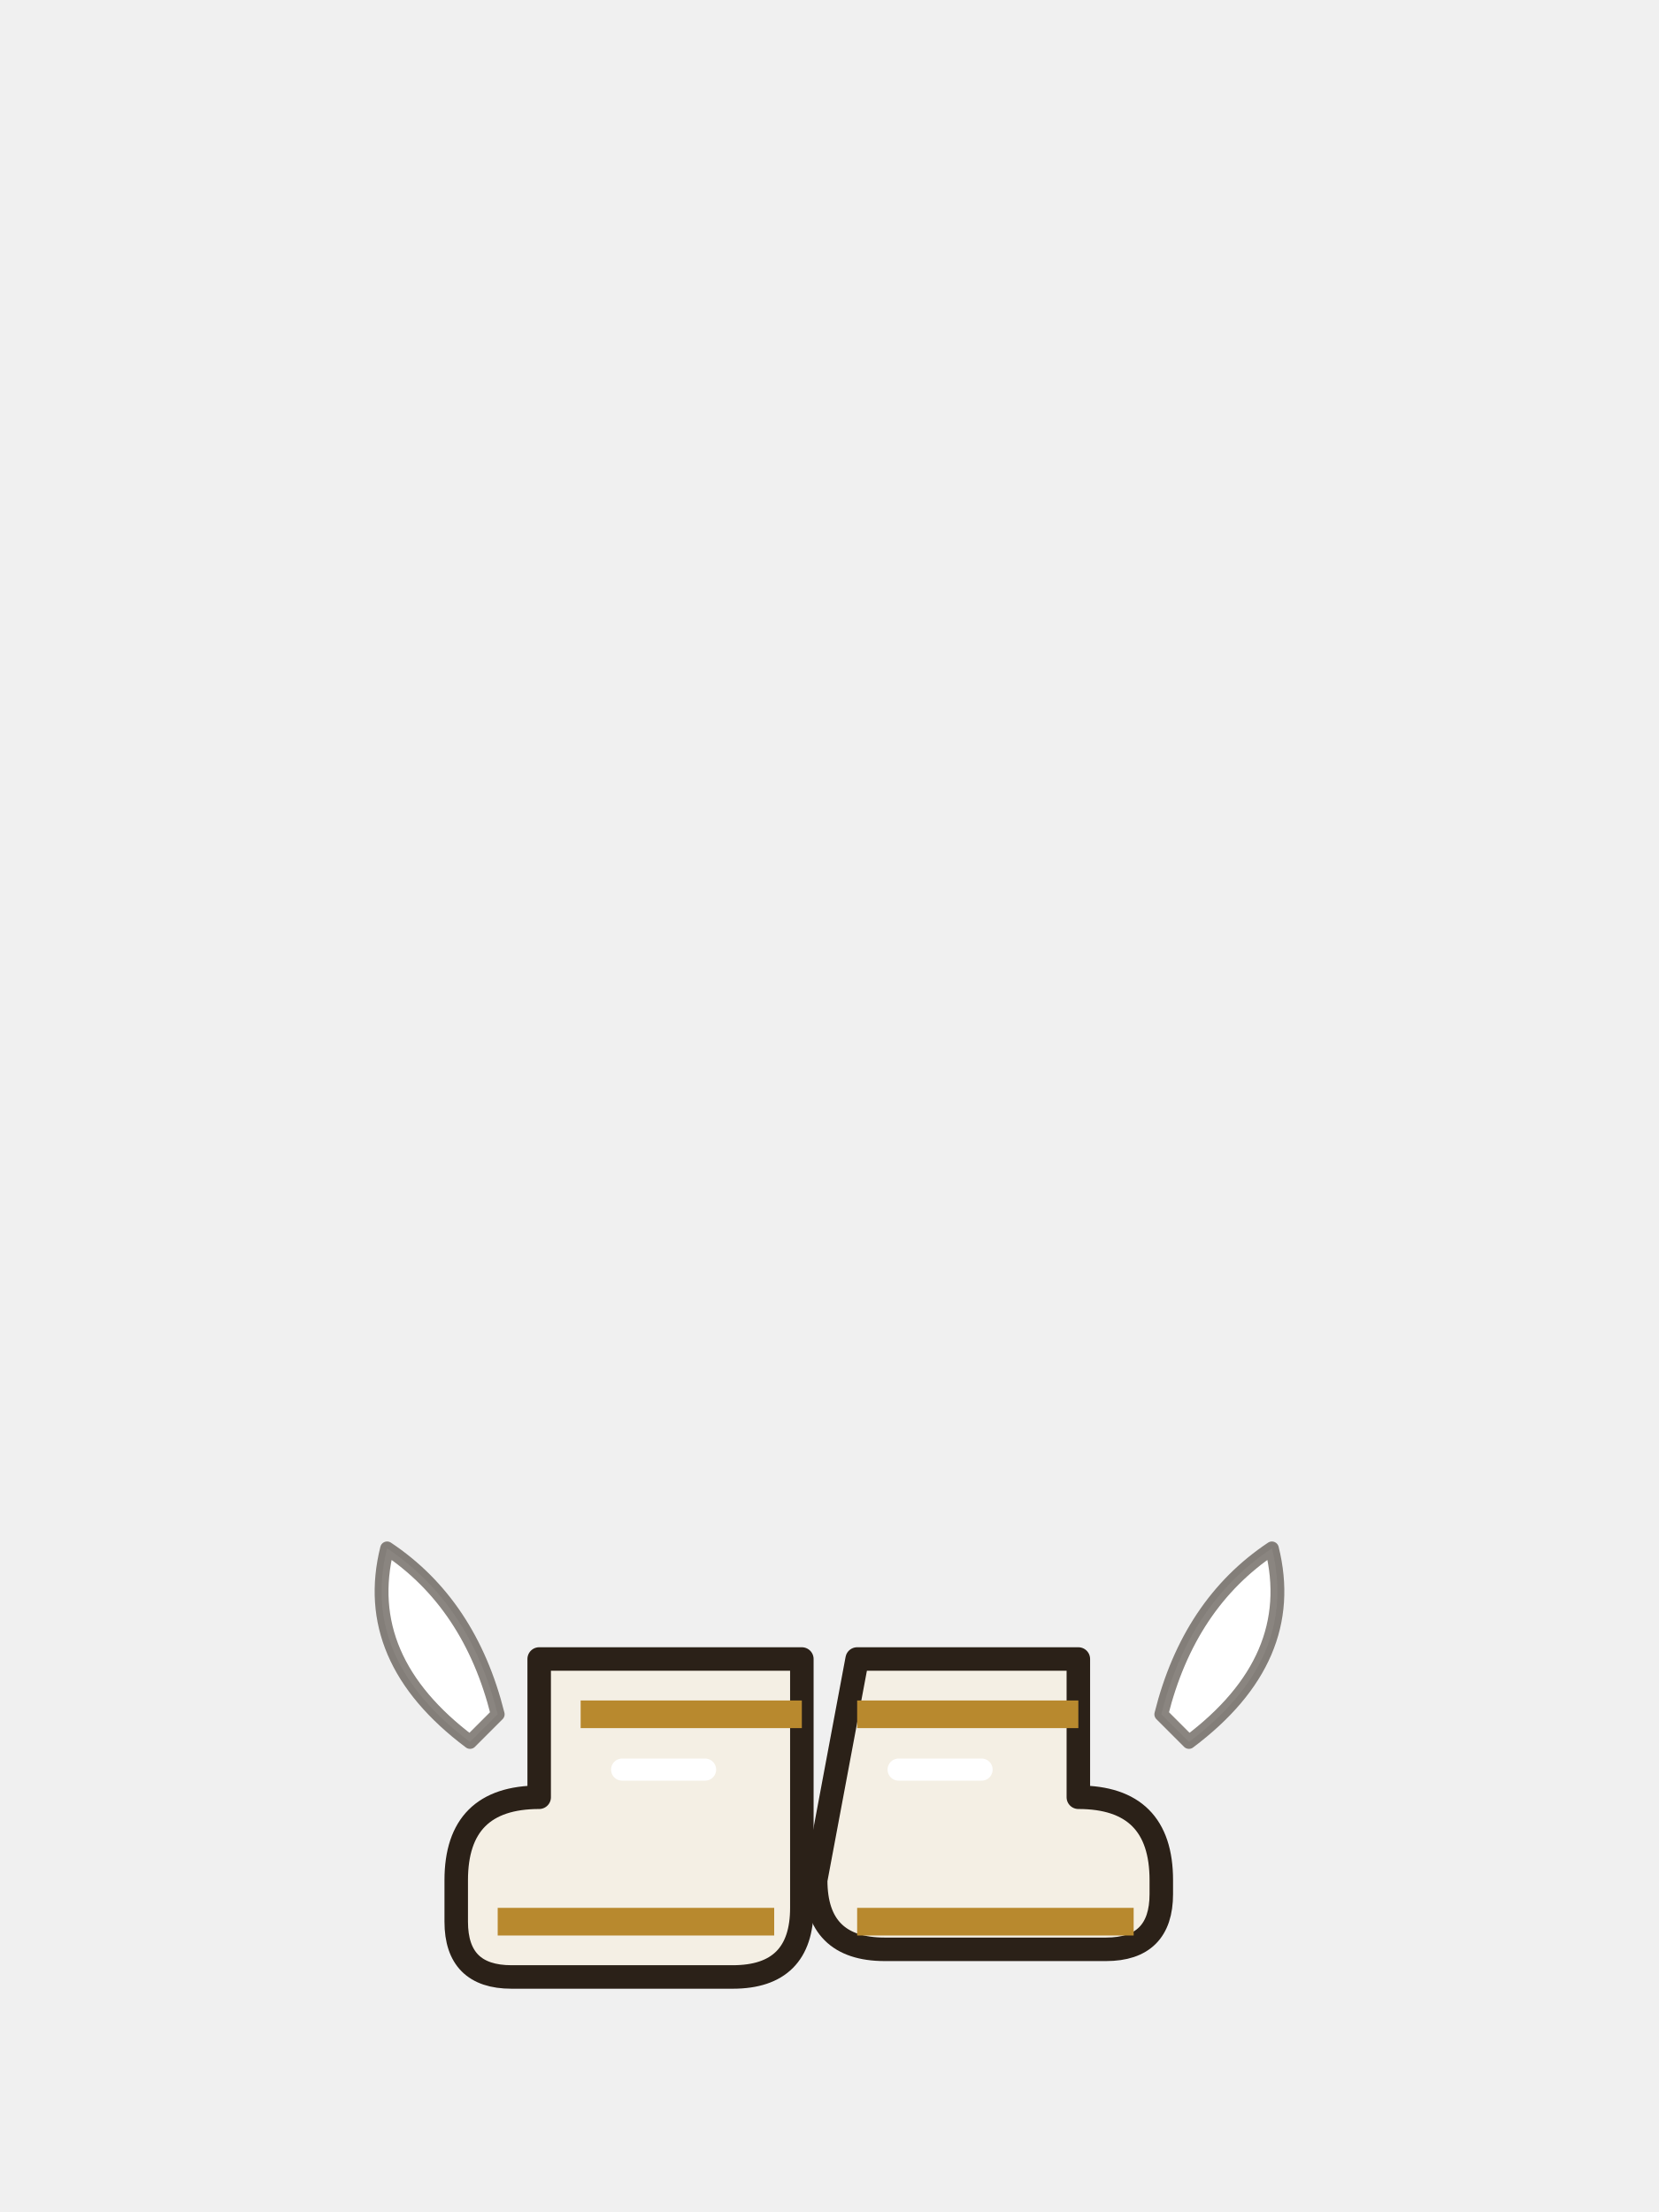
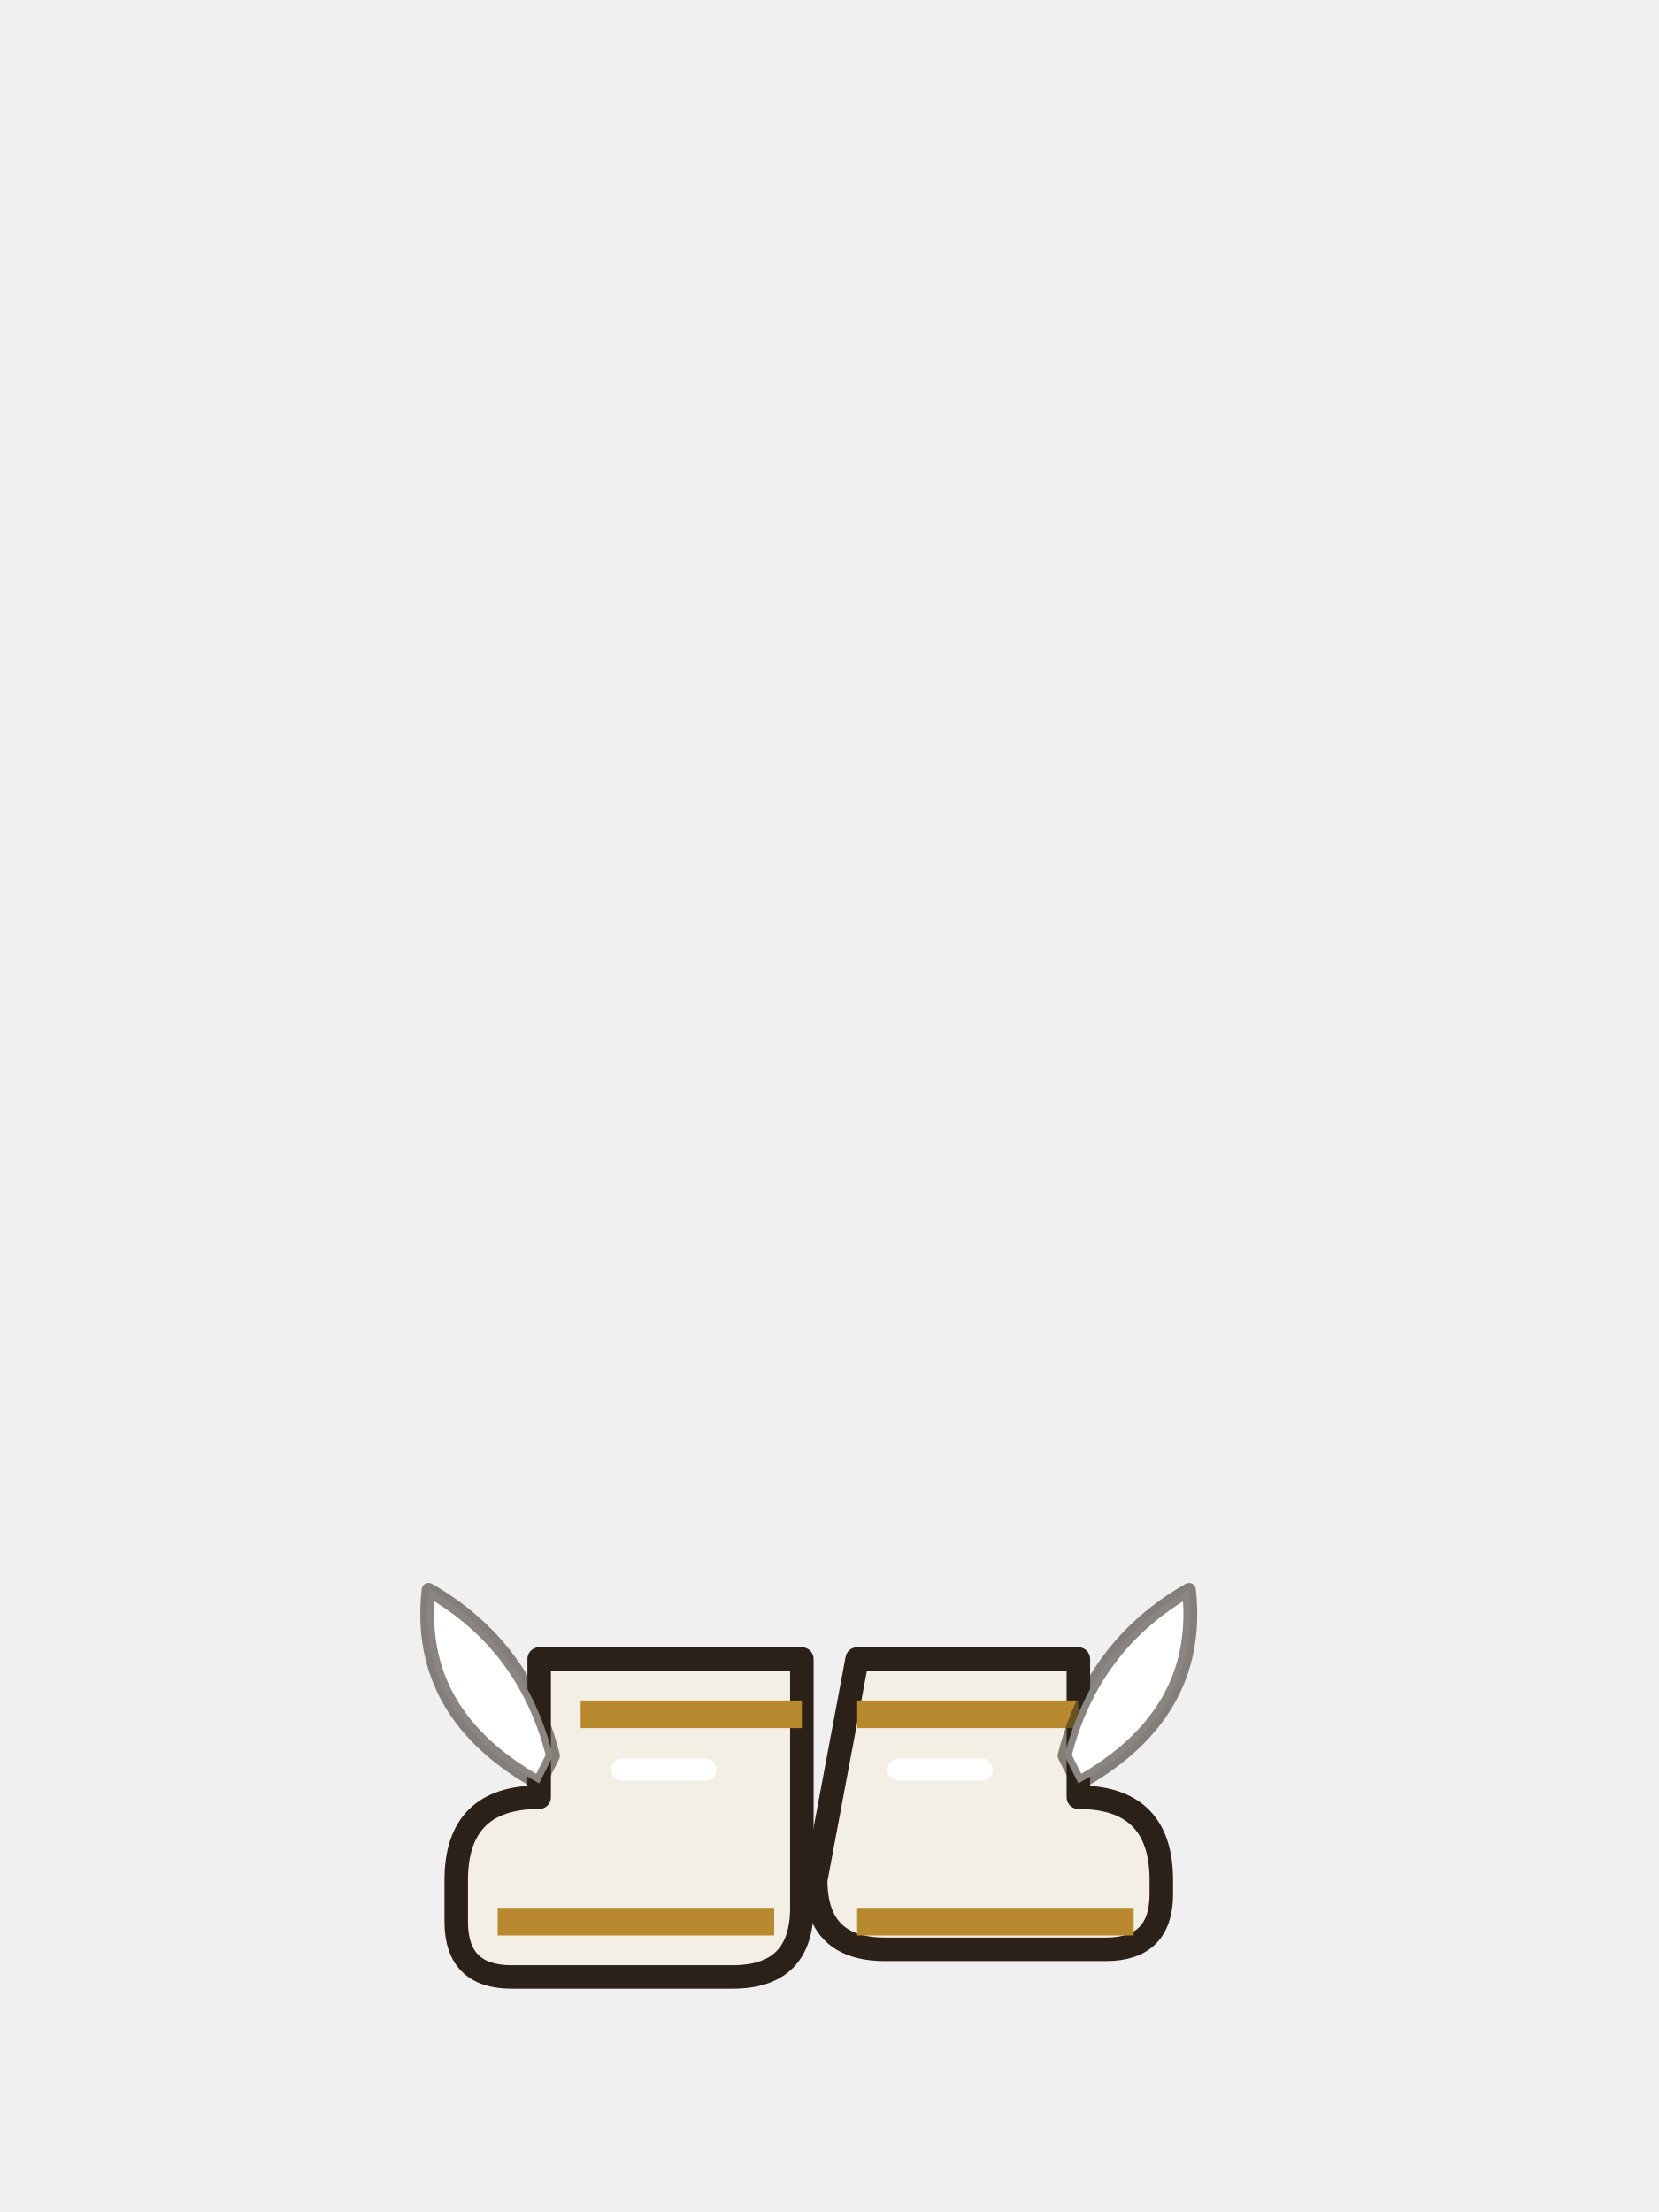
<svg xmlns="http://www.w3.org/2000/svg" width="120" height="160" viewBox="0 0 120 160">
  <path d="M42,120 h16 v18 q0,5 -5,5 h-16 q-4,0 -4,-4 v-3 q0,-6 6,-6 v-10z" fill="#f4efe4" stroke="#2b2118" stroke-width="1.7" stroke-linejoin="round" stroke-linecap="round" />
  <path d="M62,120 h16 v10 q6,0 6,6 v1 q0,4 -4,4 h-16 q-5,0 -5,-5z" fill="#f4efe4" stroke="#2b2118" stroke-width="1.7" stroke-linejoin="round" stroke-linecap="round" />
  <path d="M42,124 h16 M62,124 h16" stroke="#b8892e" stroke-width="2" />
  <path d="M36,139 h20 M62,139 h20" stroke="#b8892e" stroke-width="2" />
  <path d="M45,128 h6 M65,128 h6" stroke="#fff" stroke-width="1.6" stroke-linecap="round" />
-   <path d="M34,126 q-8,-6 -6,-14 q6,4 8,12z M86,126 q8,-6 6,-14 q-6,4 -8,12z" fill="#fff" stroke="#2b2118" stroke-width="1" stroke-opacity=".55" stroke-linejoin="round" stroke-linecap="round" />
+   <path d="M39,129 q-9,-5 -8,-14 q7,4 9,12z M78,129 q9,-5 8,-14 q-7,4 -9,12z" fill="#fff" stroke="#2b2118" stroke-width="1" stroke-opacity=".55" stroke-linejoin="round" stroke-linecap="round" />
</svg>
